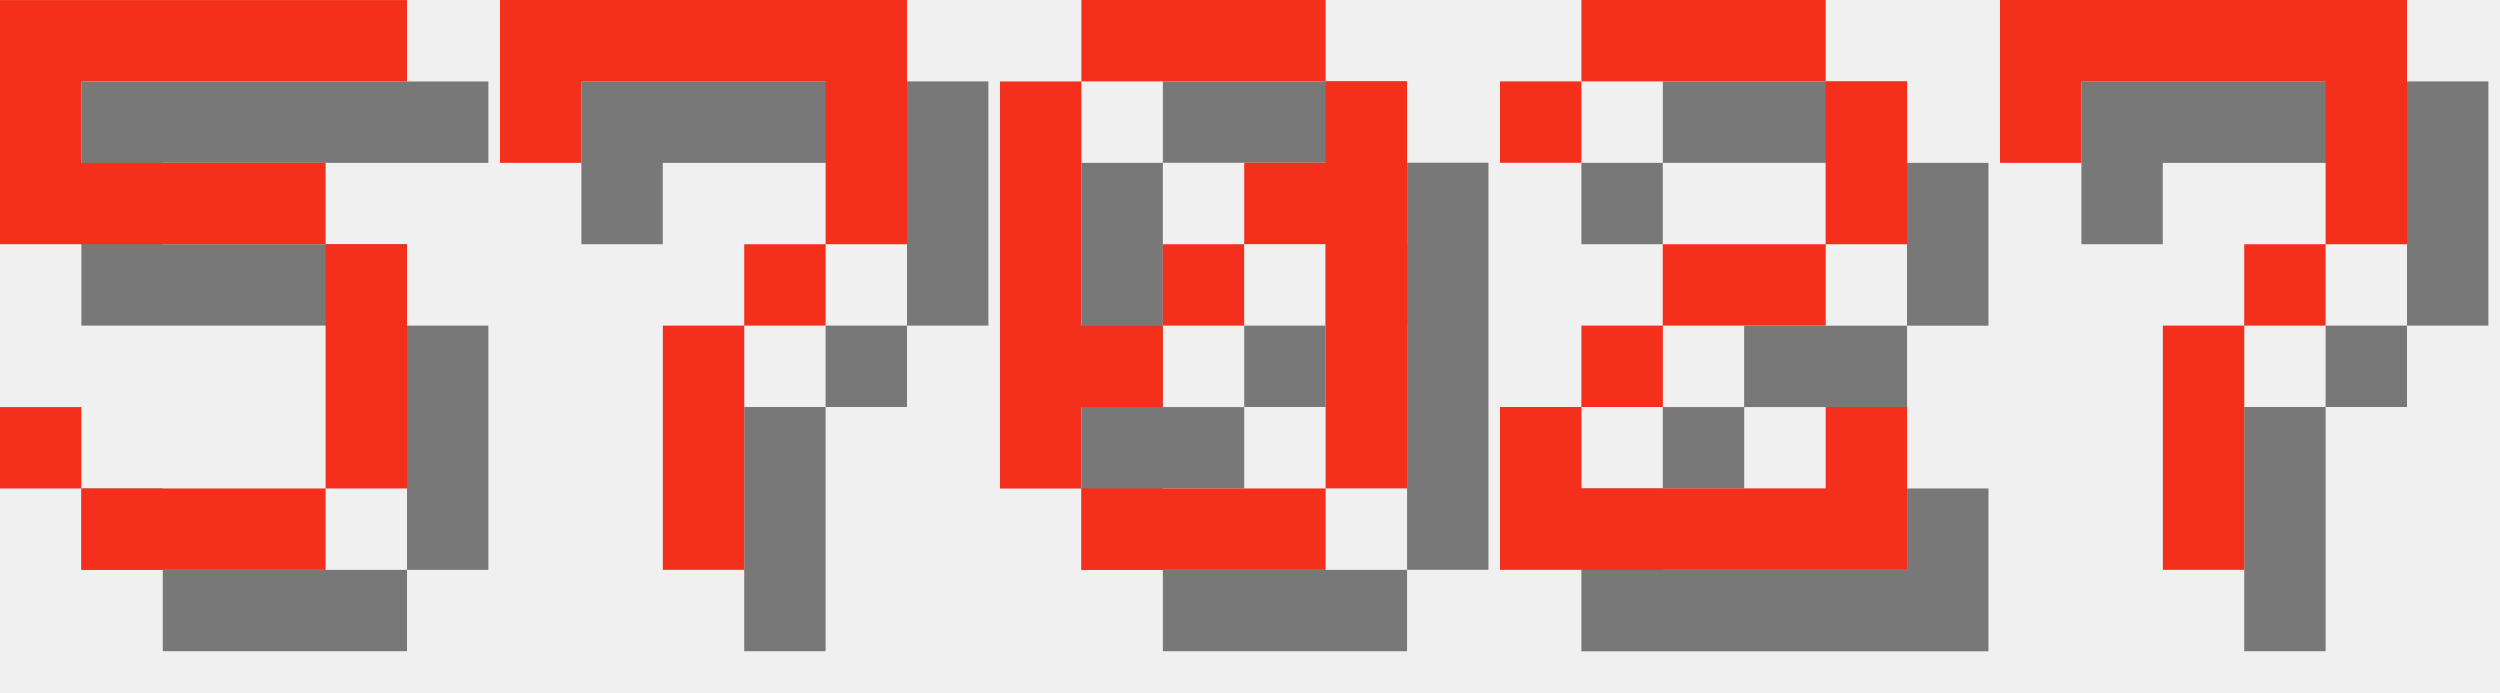
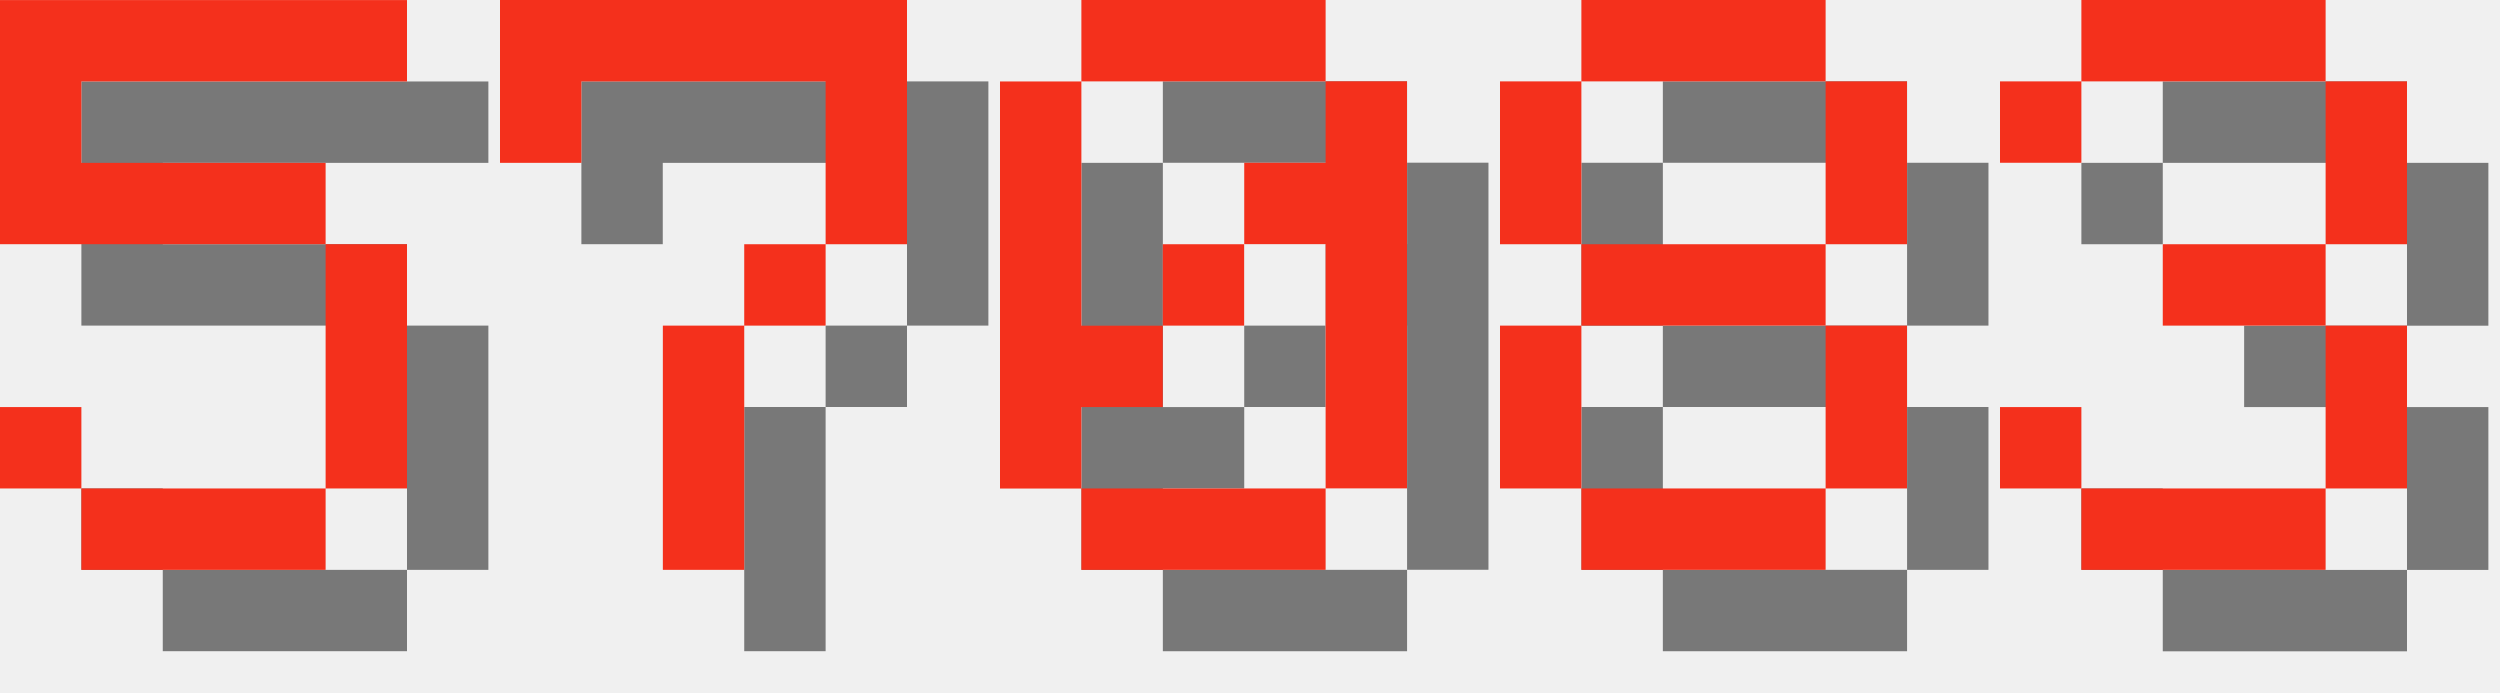
<svg xmlns="http://www.w3.org/2000/svg" version="1.1" width="130.0" height="36">
  <style>
        .text-foreground {
            fill: #F4301C;
        }
        .text-shadow {
            fill: #000000;
            fill-opacity: 0.5;
        }
    </style>
  <g class="digit" id="digit_5" transform="translate(0.0, 0), scale(4)">
    <path id="digit_5_shadow" class="text-shadow" d="m1.058 1.058v3.175h4.233v3.175h-3.175v-1.058h-1.058v1.058h1.058v1.058h3.175v-1.058h1.058v-3.175h-1.058v-1.058h-3.175v-1.058h4.233v-1.058h-5.292z" fill-opacity=".5" style="paint-order:stroke fill markers" />
    <path id="digit_5_fg" class="text-foreground" d="m0 0v3.175h4.233v3.175h-3.175v-1.058h-1.058v1.058h1.058v1.058h3.175v-1.058h1.058v-3.175h-1.058v-1.058h-3.175v-1.058h4.233v-1.058h-5.292z" fill="#fff" style="paint-order:stroke fill markers" />
  </g>
  <g class="digit" id="digit_7" transform="translate(26.0, 0), scale(4)">
    <path id="digit_7_shadow" class="text-shadow" d="m1.058 1.058 2e-6 2.117h1.058v-1.058h3.175v1.058l2e-7 1.058h-1.058v1.058h-1.058l4e-7 3.175 1.058 1e-7v-3.175h1.058v-1.058h1.058l5e-7 -1.058v-2.117z" fill-opacity=".5" style="paint-order:stroke fill markers" />
    <path id="digit_7_fg" class="text-foreground" d="m0 0 2e-6 2.117h1.058v-1.058h3.175v1.058l2e-7 1.058h-1.058v1.058h-1.058l4e-7 3.175 1.058 1e-7v-3.175h1.058v-1.058h1.058l5e-7 -1.058v-2.117z" fill="#fff" style="paint-order:stroke fill markers" />
  </g>
  <g class="digit" id="digit_0" transform="translate(52.0, 0), scale(4)">
    <path id="digit_0_shadow" class="text-shadow" d="m2.117 1.058v1.058h3.175v-1.058h-3.175zm3.175 1.058v1.058h-1.058v1.058h1.058v3.175h1.058v-5.292h-1.058zm0 5.292h-3.175v1.058h3.175v-1.058zm-3.175 0v-1.058h1.058v-1.058h-1.058v-3.175h-1.058v5.292h1.058zm1.058-2.117h1.058v-1.058h-1.058v1.058z" fill-opacity=".5" style="paint-order:stroke fill markers" />
    <path id="digit_0_fg" class="text-foreground" d="m1.058 0v1.058h3.175v-1.058h-3.175zm3.175 1.058v1.058h-1.058v1.058h1.058v3.175h1.058v-5.292h-1.058zm0 5.292h-3.175v1.058h3.175v-1.058zm-3.175 0v-1.058h1.058v-1.058h-1.058v-3.175h-1.058v5.292h1.058zm1.058-2.117h1.058v-1.058h-1.058v1.058z" fill="#fff" style="paint-order:stroke fill markers" />
  </g>
-   <g class="digit" id="digit_2" transform="translate(78.0, 0), scale(4)">
-     <path id="digit_2_shadow" class="text-shadow" d="m1.058 2.117v1.058h1.058v-1.058h3.175v2.117h-2.117v1.058h-1.058v1.058h-1.058v2.117h5.292v-2.117h-1.058v1.058h-3.175v-1.058h1.058v-1.058h2.117v-1.058h1.058v-2.117h-1.058v-1.058h-3.175v1.058h-1.058z" fill-opacity=".5" style="paint-order:stroke fill markers" />
-     <path id="digit_2_fg" class="text-foreground" d="m0 1.058v1.058h1.058v-1.058h3.175v2.117h-2.117v1.058h-1.058v1.058h-1.058v2.117h5.292v-2.117h-1.058v1.058h-3.175v-1.058h1.058v-1.058h2.117v-1.058h1.058v-2.117h-1.058v-1.058h-3.175v1.058h-1.058z" fill="#fff" style="paint-order:stroke fill markers" />
+   <g class="digit" id="digit_8" transform="translate(78.0, 0), scale(4)">
+     <path id="digit_8_shadow" class="text-shadow" d="m2.117 1.058v1.058h3.175v-1.058h-3.175zm3.175 1.058v2.117h1.058v-2.117h-1.058zm0 2.117h-3.175v1.058h3.175v-1.058zm0 1.058v2.117h1.058v-2.117h-1.058zm0 2.117h-3.175v1.058h3.175v-1.058zm-3.175 0v-2.117h-1.058v2.117h1.058zm0-3.175v-2.117h-1.058v2.117h1.058z" fill-opacity=".5" style="paint-order:stroke fill markers" />
+     <path id="digit_8_fg" class="text-foreground" d="m1.058 0v1.058h3.175v-1.058h-3.175zm3.175 1.058v2.117h1.058v-2.117h-1.058zm0 2.117h-3.175v1.058h3.175v-1.058zm0 1.058v2.117h1.058v-2.117h-1.058zm0 2.117h-3.175v1.058h3.175v-1.058zm-3.175 0v-2.117h-1.058v2.117h1.058zm0-3.175v-2.117h-1.058v2.117h1.058z" fill="#fff" style="paint-order:stroke fill markers" />
  </g>
-   <g class="digit" id="digit_7" transform="translate(104.0, 0), scale(4)">
-     <path id="digit_7_shadow" class="text-shadow" d="m1.058 1.058 2e-6 2.117h1.058v-1.058h3.175v1.058l2e-7 1.058h-1.058v1.058h-1.058l4e-7 3.175 1.058 1e-7v-3.175h1.058v-1.058h1.058l5e-7 -1.058v-2.117z" fill-opacity=".5" style="paint-order:stroke fill markers" />
-     <path id="digit_7_fg" class="text-foreground" d="m0 0 2e-6 2.117h1.058v-1.058h3.175v1.058l2e-7 1.058h-1.058v1.058h-1.058l4e-7 3.175 1.058 1e-7v-3.175h1.058v-1.058h1.058l5e-7 -1.058v-2.117z" fill="#fff" style="paint-order:stroke fill markers" />
+   <g class="digit" id="digit_3" transform="translate(104.0, 0), scale(4)">
+     <path id="digit_3_shadow" class="text-shadow" d="m1.058 2.117v1.058h1.058v-1.058h3.175v2.117h-2.117v1.058h2.117v2.117h-3.175v-1.058h-1.058v1.058h1.058v1.058h3.175v-1.058h1.058v-2.117h-1.058v-1.058h1.058v-2.117h-1.058v-1.058h-3.175v1.058h-1.058z" fill-opacity=".5" style="paint-order:stroke fill markers" />
+     <path id="digit_3_fg" class="text-foreground" d="m0 1.058v1.058h1.058v-1.058h3.175v2.117h-2.117v1.058h2.117v2.117h-3.175v-1.058h-1.058v1.058h1.058v1.058h3.175v-1.058h1.058v-2.117h-1.058v-1.058h1.058v-2.117h-1.058v-1.058h-3.175v1.058h-1.058z" fill="#fff" style="paint-order:stroke fill markers" />
  </g>
</svg>
